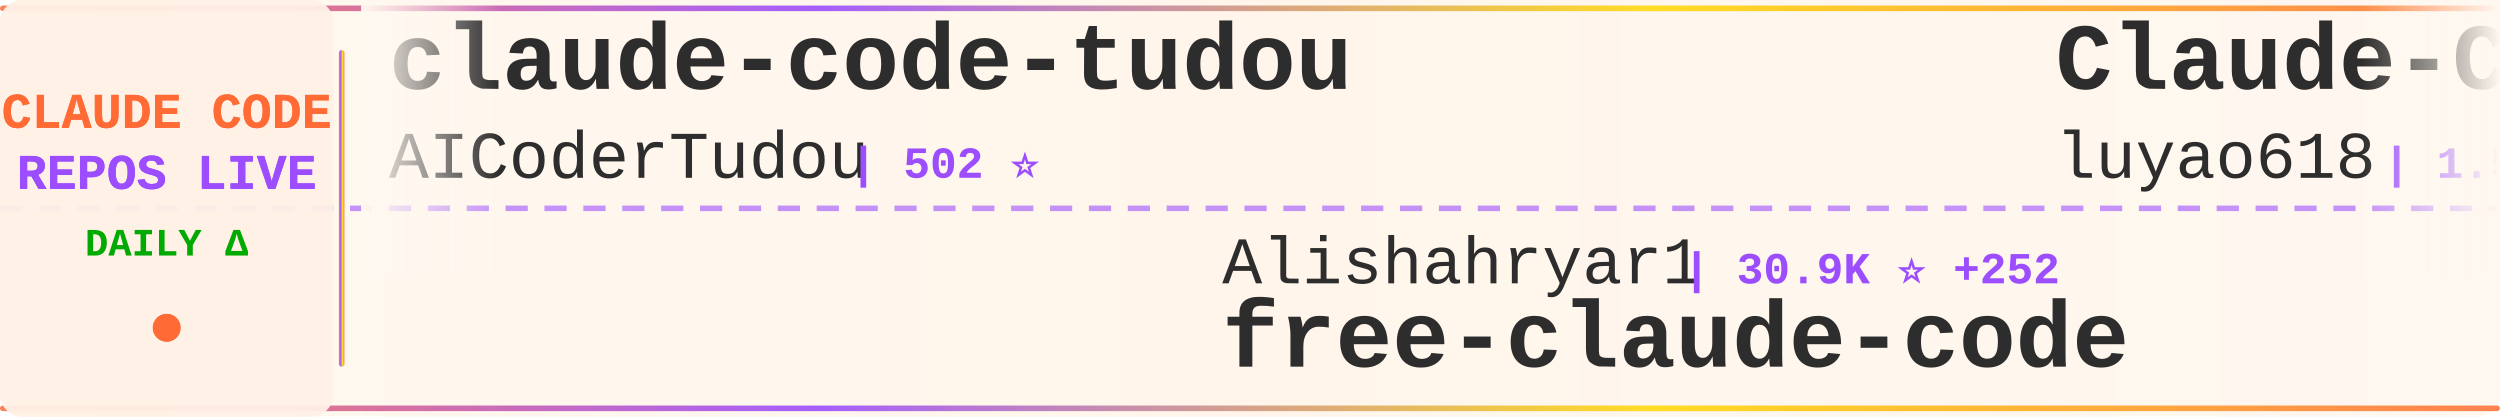
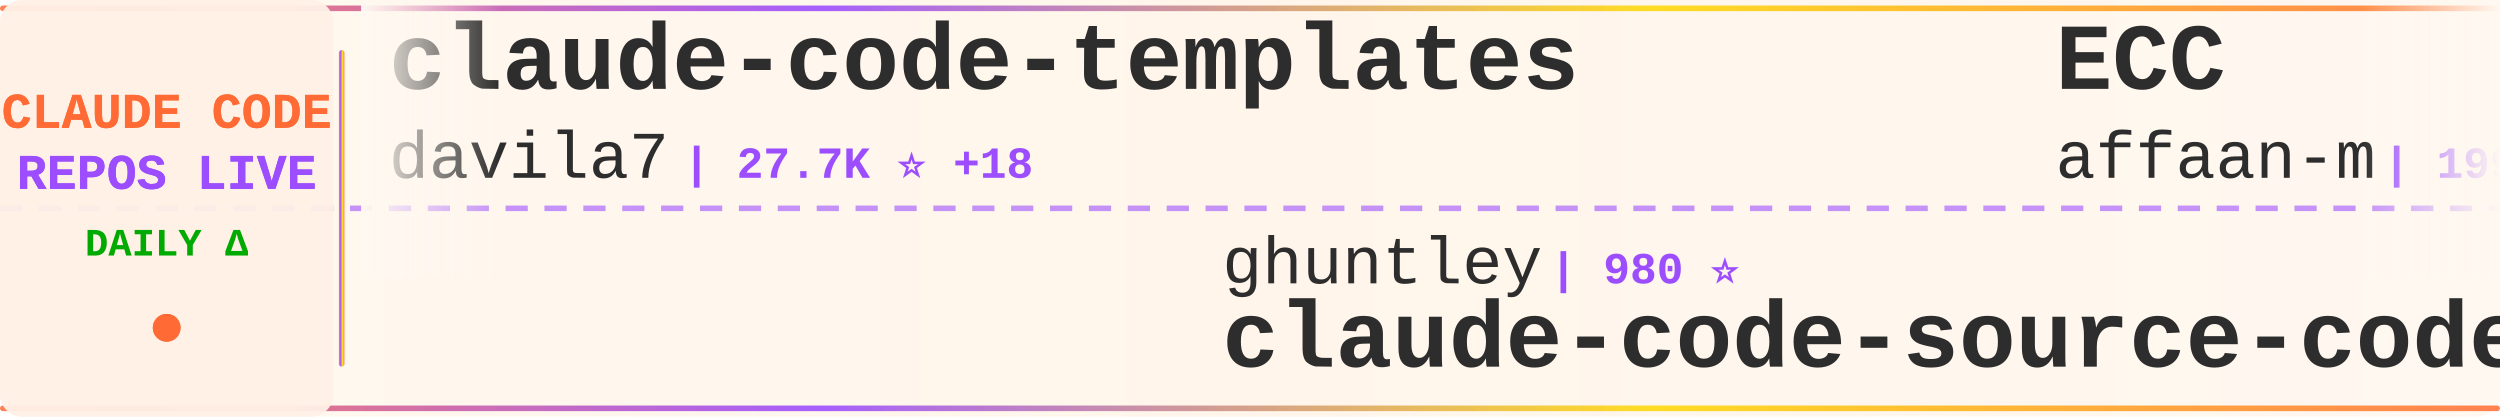
<svg xmlns="http://www.w3.org/2000/svg" width="900" height="150">
  <defs>
    <linearGradient id="tickerBg" x1="0%" y1="0%" x2="100%" y2="0%">
      <stop offset="0%" style="stop-color:#fff8f0;stop-opacity:0.98" />
      <stop offset="50%" style="stop-color:#fff5eb;stop-opacity:1" />
      <stop offset="100%" style="stop-color:#fff8f0;stop-opacity:0.98" />
    </linearGradient>
    <linearGradient id="borderGrad" x1="0%" y1="0%" x2="100%" y2="0%">
      <stop offset="0%" style="stop-color:#FF6B35;stop-opacity:0.85">
        <animate attributeName="stop-opacity" values="0.85;1;0.85" dur="2s" repeatCount="indefinite" />
      </stop>
      <stop offset="33%" style="stop-color:#9C4EFF;stop-opacity:0.9">
        <animate attributeName="stop-opacity" values="0.9;1;0.9" dur="2.2s" repeatCount="indefinite" />
      </stop>
      <stop offset="66%" style="stop-color:#FFD700;stop-opacity:0.85">
        <animate attributeName="stop-opacity" values="0.85;1;0.85" dur="1.8s" repeatCount="indefinite" />
      </stop>
      <stop offset="100%" style="stop-color:#FF6B35;stop-opacity:0.85">
        <animate attributeName="stop-opacity" values="0.85;1;0.85" dur="2s" repeatCount="indefinite" />
      </stop>
    </linearGradient>
    <filter id="textGlow">
      <feGaussianBlur stdDeviation="0.15" result="coloredBlur" />
      <feMerge>
        <feMergeNode in="coloredBlur" />
        <feMergeNode in="SourceGraphic" />
      </feMerge>
    </filter>
    <filter id="metricGlow">
      <feGaussianBlur stdDeviation="0.2" result="coloredBlur" />
      <feMerge>
        <feMergeNode in="coloredBlur" />
        <feMergeNode in="SourceGraphic" />
      </feMerge>
    </filter>
    <linearGradient id="leftFade" x1="0%" y1="0%" x2="100%" y2="0%">
      <stop offset="0%" style="stop-color:#fff8f0;stop-opacity:1" />
      <stop offset="100%" style="stop-color:#fff8f0;stop-opacity:0" />
    </linearGradient>
    <linearGradient id="rightFade" x1="0%" y1="0%" x2="100%" y2="0%">
      <stop offset="0%" style="stop-color:#fff8f0;stop-opacity:0" />
      <stop offset="100%" style="stop-color:#fff8f0;stop-opacity:1" />
    </linearGradient>
  </defs>
  <rect width="900" height="150" fill="url(#tickerBg)" rx="8" />
  <rect x="0" y="2" width="900" height="2" fill="url(#borderGrad)" rx="1" />
  <rect x="0" y="146" width="900" height="2" fill="url(#borderGrad)" rx="1" />
  <line x1="0" y1="75" x2="900" y2="75" stroke="#9C4EFF" stroke-width="2" stroke-dasharray="8 6" opacity="0.6" />
  <rect x="0" y="0" width="120" height="150" fill="#fff0e6" opacity="0.95" rx="8" />
  <text x="60" y="46" font-family="'Courier New', monospace" font-size="18" font-weight="bold" fill="#FF6B35" text-anchor="middle" filter="url(#textGlow)">
    CLAUDE CODE
  </text>
  <text x="60" y="68" font-family="'Courier New', monospace" font-size="18" font-weight="bold" fill="#9C4EFF" text-anchor="middle" filter="url(#textGlow)">
    REPOS LIVE
  </text>
  <text x="60" y="92" font-family="'Courier New', monospace" font-size="14" font-weight="bold" fill="#00aa00" text-anchor="middle">
    DAILY Δ
  </text>
  <circle cx="60" cy="118" r="5" fill="#FF6B35" filter="url(#metricGlow)">
    <animate attributeName="r" values="4;6;4" dur="1.5s" repeatCount="indefinite" />
    <animate attributeName="opacity" values="0.6;1;0.6" dur="1.5s" repeatCount="indefinite" />
  </circle>
  <rect x="122" y="18" width="2" height="114" fill="url(#borderGrad)" rx="1" />
  <clipPath id="tickerClip">
    <rect x="130" y="0" width="770" height="150" />
  </clipPath>
  <g clip-path="url(#tickerClip)">
    <g id="tickerItems">
      <animateTransform attributeName="transform" attributeType="XML" type="translate" from="0 0" to="-3000 0" dur="54s" repeatCount="indefinite" />
      <g transform="translate(0, 0)">
-         <text x="140" y="32" font-family="'Courier New', monospace" font-size="34" font-weight="bold" fill="#2d2d2d">claude-code-tudou</text>
-         <text x="140" y="64" font-family="'Courier New', monospace" font-size="24" font-weight="normal" fill="#2d2d2d" opacity="1.0">AICoderTudou</text>
-         <text x="306" y="64" font-family="'Courier New', monospace" font-size="16" font-weight="bold" fill="#9C4EFF"> | 502 ⭐</text>
+         <text x="140" y="32" font-family="'Courier New', monospace" font-size="34" font-weight="bold" fill="#2d2d2d">claude-code-templates</text>
+         <text x="140" y="64" font-family="'Courier New', monospace" font-size="24" font-weight="normal" fill="#2d2d2d" opacity="1.0">davila7</text>
+         <text x="246" y="64" font-family="'Courier New', monospace" font-size="16" font-weight="bold" fill="#9C4EFF"> | 27.7K ⭐ +18</text>
      </g>
      <g transform="translate(300, 0)">
-         <text x="140" y="102" font-family="'Courier New', monospace" font-size="24" font-weight="normal" fill="#2d2d2d" opacity="1.0">Alishahryar1</text>
-         <text x="306" y="102" font-family="'Courier New', monospace" font-size="16" font-weight="bold" fill="#9C4EFF"> | 30.9K ⭐ +252</text>
-         <text x="140" y="132" font-family="'Courier New', monospace" font-size="34" font-weight="bold" fill="#2d2d2d">free-claude-code</text>
+         <text x="140" y="102" font-family="'Courier New', monospace" font-size="24" font-weight="normal" fill="#2d2d2d" opacity="1.0">ghuntley</text>
+         <text x="258" y="102" font-family="'Courier New', monospace" font-size="16" font-weight="bold" fill="#9C4EFF"> | 980 ⭐</text>
+         <text x="140" y="132" font-family="'Courier New', monospace" font-size="34" font-weight="bold" fill="#2d2d2d">claude-code-source-code-...</text>
      </g>
      <g transform="translate(600, 0)">
-         <text x="140" y="32" font-family="'Courier New', monospace" font-size="34" font-weight="bold" fill="#2d2d2d">Claude-Code-Source-Study</text>
-         <text x="140" y="64" font-family="'Courier New', monospace" font-size="24" font-weight="normal" fill="#2d2d2d" opacity="1.0">luyao618</text>
-         <text x="258" y="64" font-family="'Courier New', monospace" font-size="16" font-weight="bold" fill="#9C4EFF"> | 1.5K ⭐ +2</text>
+         <text x="140" y="32" font-family="'Courier New', monospace" font-size="34" font-weight="bold" fill="#2d2d2d">ECC</text>
+         <text x="140" y="64" font-family="'Courier New', monospace" font-size="24" font-weight="normal" fill="#2d2d2d" opacity="1.0">affaan-m</text>
+         <text x="258" y="64" font-family="'Courier New', monospace" font-size="16" font-weight="bold" fill="#9C4EFF"> | 199.0K ⭐ +874</text>
      </g>
      <g transform="translate(900, 0)">
-         <text x="140" y="102" font-family="'Courier New', monospace" font-size="24" font-weight="normal" fill="#2d2d2d" opacity="1.0">Windy3f3f3f3f</text>
-         <text x="318" y="102" font-family="'Courier New', monospace" font-size="16" font-weight="bold" fill="#9C4EFF"> | 2.5K ⭐ +6</text>
-         <text x="140" y="132" font-family="'Courier New', monospace" font-size="34" font-weight="bold" fill="#2d2d2d">how-claude-code-works</text>
+         <text x="140" y="102" font-family="'Courier New', monospace" font-size="24" font-weight="normal" fill="#2d2d2d" opacity="1.0">frankbria</text>
+         <text x="270" y="102" font-family="'Courier New', monospace" font-size="16" font-weight="bold" fill="#9C4EFF"> | 9.2K ⭐ +3</text>
+         <text x="140" y="132" font-family="'Courier New', monospace" font-size="34" font-weight="bold" fill="#2d2d2d">ralph-claude-code</text>
      </g>
      <g transform="translate(1200, 0)">
-         <text x="140" y="32" font-family="'Courier New', monospace" font-size="34" font-weight="bold" fill="#2d2d2d">ralph</text>
-         <text x="140" y="64" font-family="'Courier New', monospace" font-size="24" font-weight="normal" fill="#2d2d2d" opacity="1.0">snarktank</text>
-         <text x="270" y="64" font-family="'Courier New', monospace" font-size="16" font-weight="bold" fill="#9C4EFF"> | 19.8K ⭐ +23</text>
+         <text x="140" y="32" font-family="'Courier New', monospace" font-size="34" font-weight="bold" fill="#2d2d2d">CLIProxyAPI</text>
+         <text x="140" y="64" font-family="'Courier New', monospace" font-size="24" font-weight="normal" fill="#2d2d2d" opacity="1.0">router-for-me</text>
+         <text x="318" y="64" font-family="'Courier New', monospace" font-size="16" font-weight="bold" fill="#9C4EFF"> | 35.5K ⭐ +111</text>
      </g>
      <g transform="translate(1500, 0)">
        <text x="140" y="102" font-family="'Courier New', monospace" font-size="24" font-weight="normal" fill="#2d2d2d" opacity="1.0">Piebald-AI</text>
-         <text x="282" y="102" font-family="'Courier New', monospace" font-size="16" font-weight="bold" fill="#9C4EFF"> | 10.6K ⭐ +30</text>
+         <text x="282" y="102" font-family="'Courier New', monospace" font-size="16" font-weight="bold" fill="#9C4EFF"> | 10.6K ⭐ +26</text>
        <text x="140" y="132" font-family="'Courier New', monospace" font-size="34" font-weight="bold" fill="#2d2d2d">claude-code-system-promp...</text>
      </g>
      <g transform="translate(1800, 0)">
-         <text x="140" y="32" font-family="'Courier New', monospace" font-size="34" font-weight="bold" fill="#2d2d2d">ClaudeCodeAgents</text>
-         <text x="140" y="64" font-family="'Courier New', monospace" font-size="24" font-weight="normal" fill="#2d2d2d" opacity="1.0">darcyegb</text>
-         <text x="258" y="64" font-family="'Courier New', monospace" font-size="16" font-weight="bold" fill="#9C4EFF"> | 707 ⭐ +3</text>
+         <text x="140" y="32" font-family="'Courier New', monospace" font-size="34" font-weight="bold" fill="#2d2d2d">free-claude-code</text>
+         <text x="140" y="64" font-family="'Courier New', monospace" font-size="24" font-weight="normal" fill="#2d2d2d" opacity="1.0">Alishahryar1</text>
+         <text x="306" y="64" font-family="'Courier New', monospace" font-size="16" font-weight="bold" fill="#9C4EFF"> | 31.0K ⭐ +251</text>
      </g>
      <g transform="translate(2100, 0)">
-         <text x="140" y="102" font-family="'Courier New', monospace" font-size="24" font-weight="normal" fill="#2d2d2d" opacity="1.0">pengchengneo</text>
-         <text x="306" y="102" font-family="'Courier New', monospace" font-size="16" font-weight="bold" fill="#9C4EFF"> | 1.4K ⭐ +4</text>
-         <text x="140" y="132" font-family="'Courier New', monospace" font-size="34" font-weight="bold" fill="#2d2d2d">Claude-Code</text>
+         <text x="140" y="102" font-family="'Courier New', monospace" font-size="24" font-weight="normal" fill="#2d2d2d" opacity="1.0">disler</text>
+         <text x="234" y="102" font-family="'Courier New', monospace" font-size="16" font-weight="bold" fill="#9C4EFF"> | 3.7K ⭐ +6</text>
+         <text x="140" y="132" font-family="'Courier New', monospace" font-size="34" font-weight="bold" fill="#2d2d2d">claude-code-hooks-master...</text>
      </g>
      <g transform="translate(2400, 0)">
-         <text x="140" y="32" font-family="'Courier New', monospace" font-size="34" font-weight="bold" fill="#2d2d2d">claude-code-source-build</text>
-         <text x="140" y="64" font-family="'Courier New', monospace" font-size="24" font-weight="normal" fill="#2d2d2d" opacity="1.0">andrew-kramer-inno</text>
-         <text x="378" y="64" font-family="'Courier New', monospace" font-size="16" font-weight="bold" fill="#9C4EFF"> | 591 ⭐ +2</text>
+         <text x="140" y="32" font-family="'Courier New', monospace" font-size="34" font-weight="bold" fill="#2d2d2d">claude-code-sourcemap</text>
+         <text x="140" y="64" font-family="'Courier New', monospace" font-size="24" font-weight="normal" fill="#2d2d2d" opacity="1.0">ChinaSiro</text>
+         <text x="270" y="64" font-family="'Courier New', monospace" font-size="16" font-weight="bold" fill="#9C4EFF"> | 9.3K ⭐ +5</text>
      </g>
      <g transform="translate(2700, 0)">
-         <text x="140" y="102" font-family="'Courier New', monospace" font-size="24" font-weight="normal" fill="#2d2d2d" opacity="1.0">affaan-m</text>
-         <text x="258" y="102" font-family="'Courier New', monospace" font-size="16" font-weight="bold" fill="#9C4EFF"> | 198.9K ⭐ +934</text>
-         <text x="140" y="132" font-family="'Courier New', monospace" font-size="34" font-weight="bold" fill="#2d2d2d">ECC</text>
+         <text x="140" y="102" font-family="'Courier New', monospace" font-size="24" font-weight="normal" fill="#2d2d2d" opacity="1.0">AprilNEA</text>
+         <text x="258" y="102" font-family="'Courier New', monospace" font-size="16" font-weight="bold" fill="#9C4EFF"> | 384 ⭐</text>
+         <text x="140" y="132" font-family="'Courier New', monospace" font-size="34" font-weight="bold" fill="#2d2d2d">claude-code-source</text>
      </g>
      <g transform="translate(3000, 0)">
-         <text x="140" y="32" font-family="'Courier New', monospace" font-size="34" font-weight="bold" fill="#2d2d2d">claude-code-tudou</text>
-         <text x="140" y="64" font-family="'Courier New', monospace" font-size="24" font-weight="normal" fill="#2d2d2d" opacity="1.0">AICoderTudou</text>
-         <text x="306" y="64" font-family="'Courier New', monospace" font-size="16" font-weight="bold" fill="#9C4EFF"> | 502 ⭐</text>
+         <text x="140" y="32" font-family="'Courier New', monospace" font-size="34" font-weight="bold" fill="#2d2d2d">claude-code-templates</text>
+         <text x="140" y="64" font-family="'Courier New', monospace" font-size="24" font-weight="normal" fill="#2d2d2d" opacity="1.0">davila7</text>
+         <text x="246" y="64" font-family="'Courier New', monospace" font-size="16" font-weight="bold" fill="#9C4EFF"> | 27.7K ⭐ +18</text>
      </g>
      <g transform="translate(3300, 0)">
-         <text x="140" y="102" font-family="'Courier New', monospace" font-size="24" font-weight="normal" fill="#2d2d2d" opacity="1.0">Alishahryar1</text>
-         <text x="306" y="102" font-family="'Courier New', monospace" font-size="16" font-weight="bold" fill="#9C4EFF"> | 30.9K ⭐ +252</text>
-         <text x="140" y="132" font-family="'Courier New', monospace" font-size="34" font-weight="bold" fill="#2d2d2d">free-claude-code</text>
+         <text x="140" y="102" font-family="'Courier New', monospace" font-size="24" font-weight="normal" fill="#2d2d2d" opacity="1.0">ghuntley</text>
+         <text x="258" y="102" font-family="'Courier New', monospace" font-size="16" font-weight="bold" fill="#9C4EFF"> | 980 ⭐</text>
+         <text x="140" y="132" font-family="'Courier New', monospace" font-size="34" font-weight="bold" fill="#2d2d2d">claude-code-source-code-...</text>
      </g>
      <g transform="translate(3600, 0)">
-         <text x="140" y="32" font-family="'Courier New', monospace" font-size="34" font-weight="bold" fill="#2d2d2d">Claude-Code-Source-Study</text>
-         <text x="140" y="64" font-family="'Courier New', monospace" font-size="24" font-weight="normal" fill="#2d2d2d" opacity="1.0">luyao618</text>
-         <text x="258" y="64" font-family="'Courier New', monospace" font-size="16" font-weight="bold" fill="#9C4EFF"> | 1.5K ⭐ +2</text>
+         <text x="140" y="32" font-family="'Courier New', monospace" font-size="34" font-weight="bold" fill="#2d2d2d">ECC</text>
+         <text x="140" y="64" font-family="'Courier New', monospace" font-size="24" font-weight="normal" fill="#2d2d2d" opacity="1.0">affaan-m</text>
+         <text x="258" y="64" font-family="'Courier New', monospace" font-size="16" font-weight="bold" fill="#9C4EFF"> | 199.0K ⭐ +874</text>
      </g>
      <g transform="translate(3900, 0)">
-         <text x="140" y="102" font-family="'Courier New', monospace" font-size="24" font-weight="normal" fill="#2d2d2d" opacity="1.0">Windy3f3f3f3f</text>
-         <text x="318" y="102" font-family="'Courier New', monospace" font-size="16" font-weight="bold" fill="#9C4EFF"> | 2.5K ⭐ +6</text>
-         <text x="140" y="132" font-family="'Courier New', monospace" font-size="34" font-weight="bold" fill="#2d2d2d">how-claude-code-works</text>
+         <text x="140" y="102" font-family="'Courier New', monospace" font-size="24" font-weight="normal" fill="#2d2d2d" opacity="1.0">frankbria</text>
+         <text x="270" y="102" font-family="'Courier New', monospace" font-size="16" font-weight="bold" fill="#9C4EFF"> | 9.2K ⭐ +3</text>
+         <text x="140" y="132" font-family="'Courier New', monospace" font-size="34" font-weight="bold" fill="#2d2d2d">ralph-claude-code</text>
      </g>
    </g>
  </g>
  <rect x="130" y="0" width="50" height="100" fill="url(#leftFade)" />
  <rect x="850" y="0" width="50" height="100" fill="url(#rightFade)" />
</svg>
